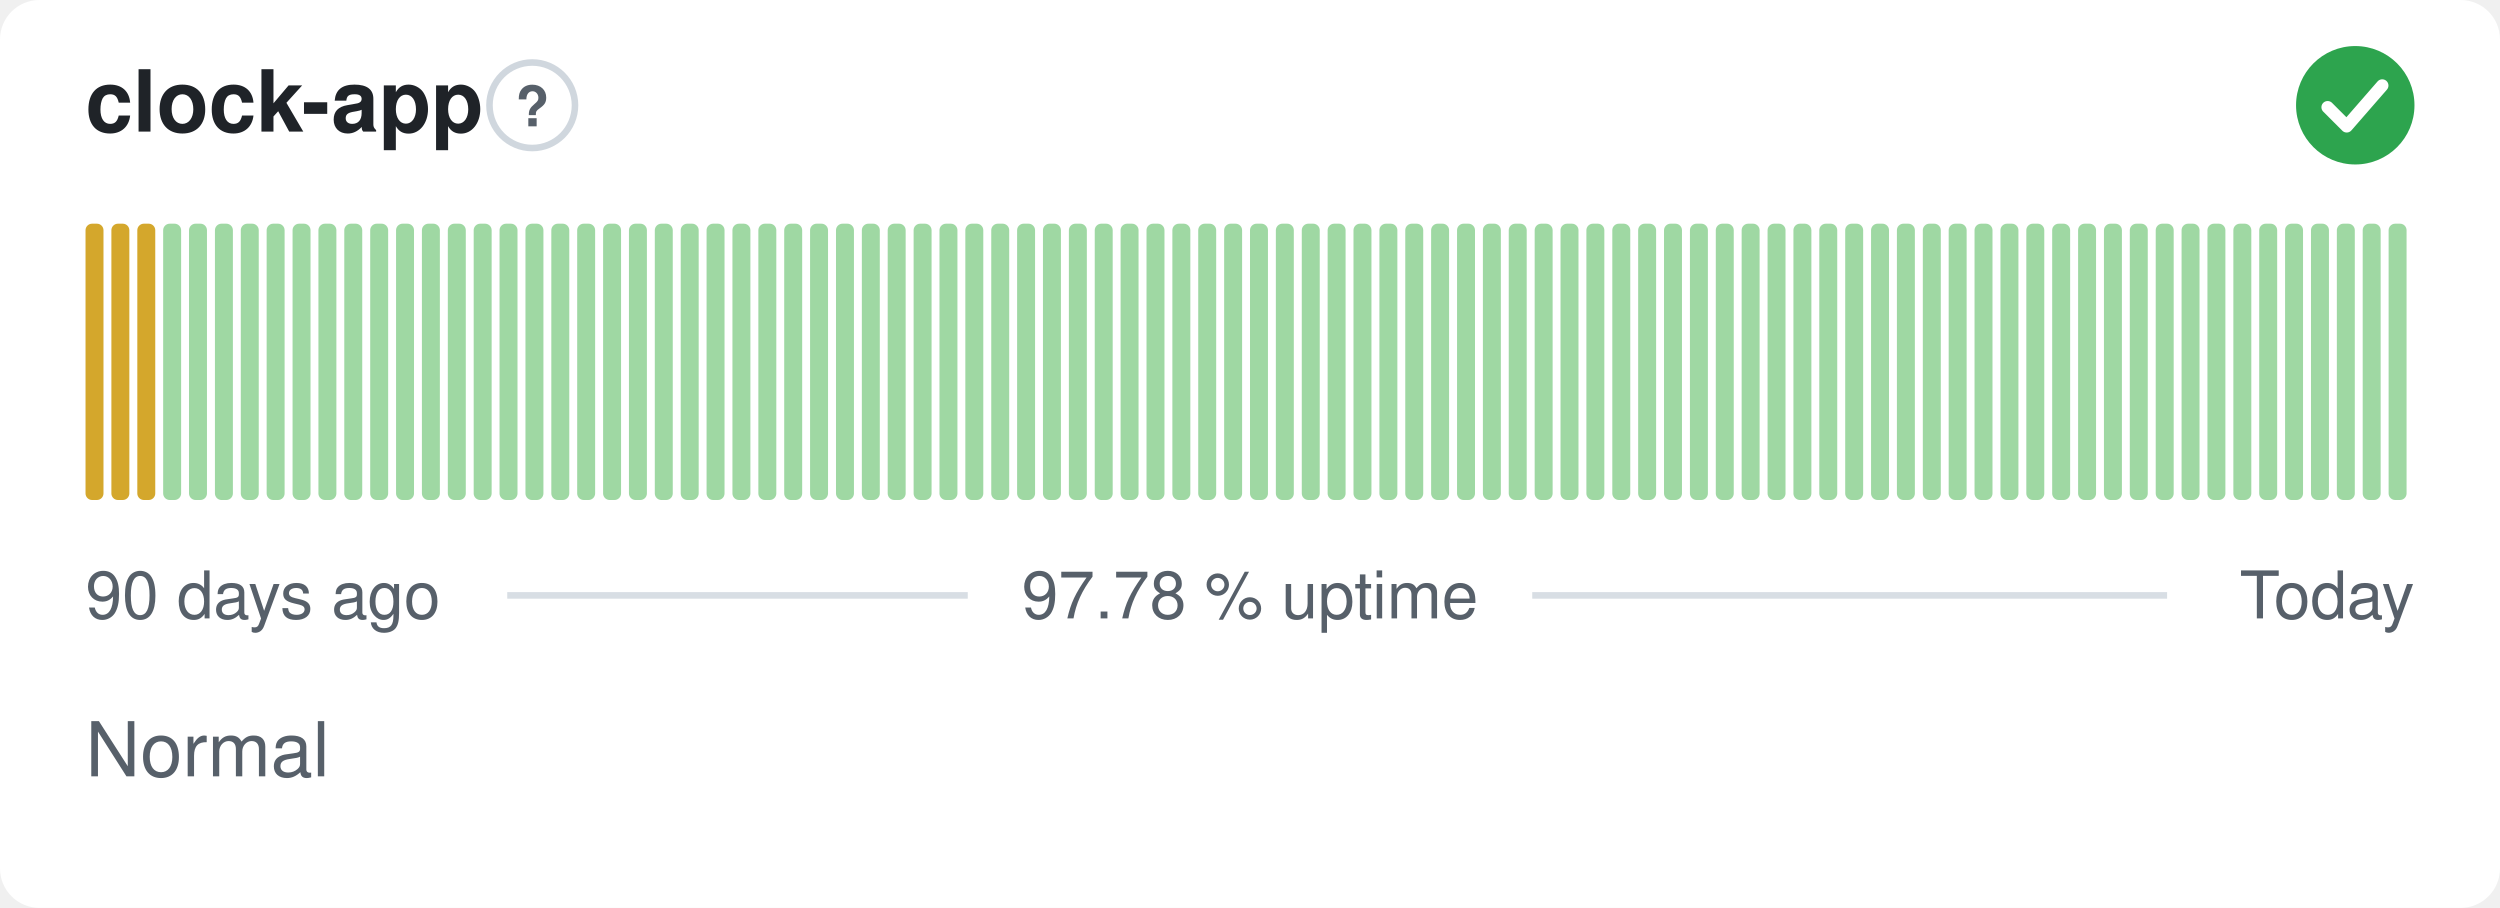
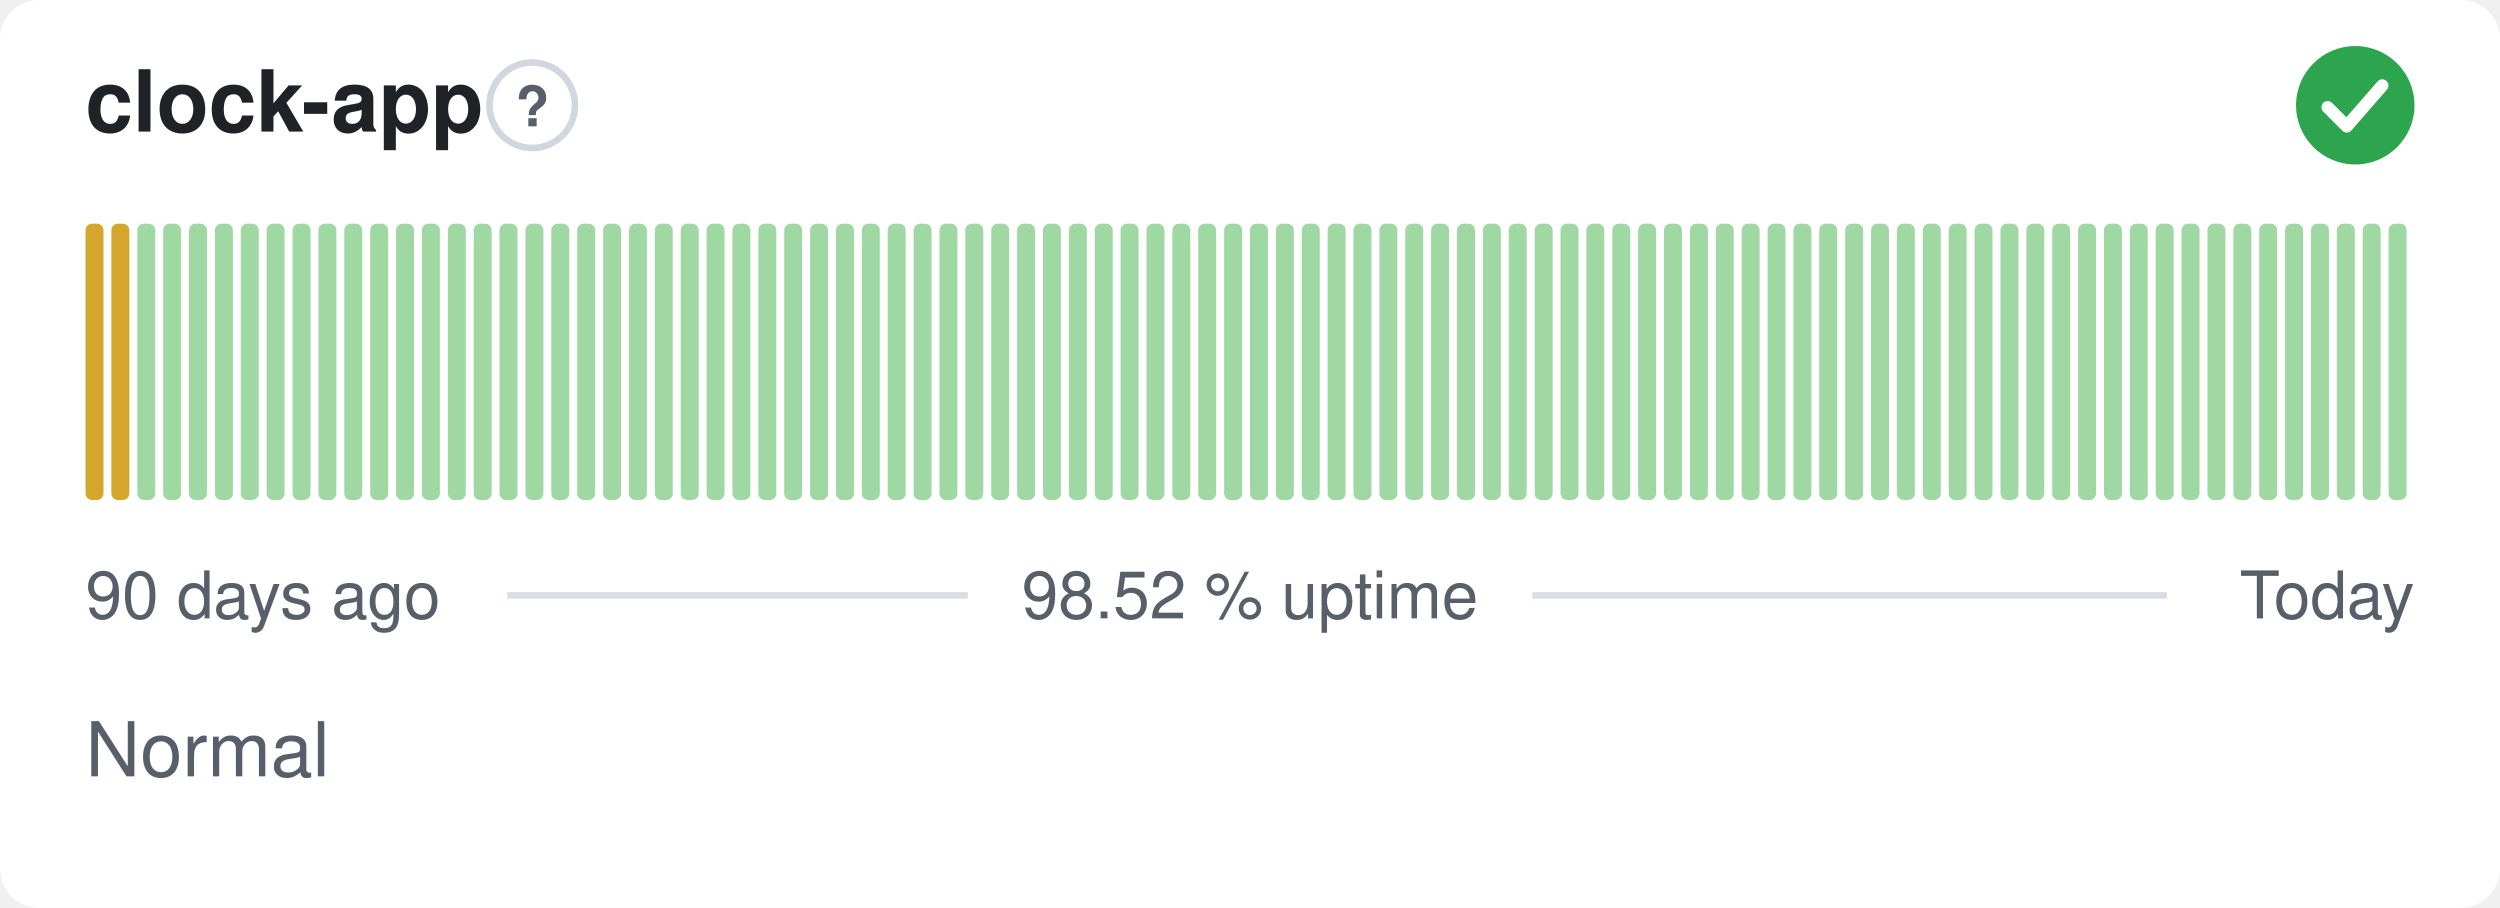
- <svg xmlns="http://www.w3.org/2000/svg" width="380" height="138" viewBox="0 0 380 138" role="img" aria-label="clock-app: Normal, 97.78 % uptime over the last 90 days" font-family="-apple-system,BlinkMacSystemFont,'Segoe UI',Helvetica,Arial,sans-serif">
+ <svg xmlns="http://www.w3.org/2000/svg" width="380" height="138" viewBox="0 0 380 138" role="img" aria-label="clock-app: Normal, 98.52 % uptime over the last 90 days" font-family="-apple-system,BlinkMacSystemFont,'Segoe UI',Helvetica,Arial,sans-serif">
  <style>
    @media (prefers-color-scheme: dark) {
      .bg { fill: #0d1117 }
      .title { fill: #e6edf3 }
      .muted { fill: #8b949e }
      .hint { stroke: #30363d }
      .rule { stroke: #30363d }
      .nodata { fill: #21262d }
    }
  </style>
  <rect class="bg" width="380" height="138" rx="6" fill="#ffffff" />
  <text class="title" x="13" y="20" font-size="13" font-weight="600" fill="#1f2328">clock-app</text>
  <circle class="hint" cx="80.9" cy="16" r="6.5" fill="none" stroke="#d0d7de" stroke-width="1" />
  <text class="muted" x="80.9" y="19.2" text-anchor="middle" font-size="8.5" font-weight="700" fill="#57606a">?</text>
  <circle cx="358" cy="16" r="9" fill="#2da44e" />
  <path d="M353.80 16.30l2.90 2.90 5.40 -6.20" fill="none" stroke="#fff" stroke-width="1.89" stroke-linecap="round" stroke-linejoin="round" />
  <rect x="13.00" y="34.00" width="2.73" height="42.00" rx="1" fill="#d4a72c" />
  <rect x="16.93" y="34.00" width="2.73" height="42.00" rx="1" fill="#d4a72c" />
-   <rect x="20.87" y="34.00" width="2.73" height="42.00" rx="1" fill="#d4a72c" />
+   <rect x="20.87" y="34.00" width="2.73" height="42.00" rx="1" fill="#9fd8a3" />
  <rect x="24.80" y="34.00" width="2.73" height="42.00" rx="1" fill="#9fd8a3" />
  <rect x="28.73" y="34.00" width="2.73" height="42.00" rx="1" fill="#9fd8a3" />
  <rect x="32.67" y="34.00" width="2.73" height="42.00" rx="1" fill="#9fd8a3" />
  <rect x="36.60" y="34.00" width="2.73" height="42.00" rx="1" fill="#9fd8a3" />
  <rect x="40.53" y="34.00" width="2.73" height="42.00" rx="1" fill="#9fd8a3" />
  <rect x="44.47" y="34.00" width="2.73" height="42.00" rx="1" fill="#9fd8a3" />
  <rect x="48.40" y="34.00" width="2.73" height="42.00" rx="1" fill="#9fd8a3" />
  <rect x="52.33" y="34.00" width="2.73" height="42.00" rx="1" fill="#9fd8a3" />
  <rect x="56.27" y="34.00" width="2.73" height="42.00" rx="1" fill="#9fd8a3" />
  <rect x="60.20" y="34.00" width="2.73" height="42.00" rx="1" fill="#9fd8a3" />
  <rect x="64.13" y="34.00" width="2.73" height="42.00" rx="1" fill="#9fd8a3" />
  <rect x="68.07" y="34.00" width="2.73" height="42.00" rx="1" fill="#9fd8a3" />
  <rect x="72.00" y="34.00" width="2.73" height="42.00" rx="1" fill="#9fd8a3" />
  <rect x="75.93" y="34.00" width="2.73" height="42.00" rx="1" fill="#9fd8a3" />
  <rect x="79.87" y="34.00" width="2.73" height="42.00" rx="1" fill="#9fd8a3" />
  <rect x="83.80" y="34.00" width="2.73" height="42.00" rx="1" fill="#9fd8a3" />
  <rect x="87.73" y="34.00" width="2.73" height="42.00" rx="1" fill="#9fd8a3" />
  <rect x="91.67" y="34.00" width="2.73" height="42.00" rx="1" fill="#9fd8a3" />
  <rect x="95.60" y="34.00" width="2.73" height="42.00" rx="1" fill="#9fd8a3" />
  <rect x="99.53" y="34.00" width="2.73" height="42.00" rx="1" fill="#9fd8a3" />
  <rect x="103.47" y="34.00" width="2.73" height="42.00" rx="1" fill="#9fd8a3" />
  <rect x="107.40" y="34.00" width="2.73" height="42.00" rx="1" fill="#9fd8a3" />
  <rect x="111.33" y="34.00" width="2.73" height="42.00" rx="1" fill="#9fd8a3" />
  <rect x="115.27" y="34.00" width="2.73" height="42.00" rx="1" fill="#9fd8a3" />
  <rect x="119.20" y="34.00" width="2.73" height="42.00" rx="1" fill="#9fd8a3" />
  <rect x="123.13" y="34.00" width="2.73" height="42.00" rx="1" fill="#9fd8a3" />
  <rect x="127.07" y="34.00" width="2.73" height="42.00" rx="1" fill="#9fd8a3" />
  <rect x="131.00" y="34.00" width="2.73" height="42.00" rx="1" fill="#9fd8a3" />
  <rect x="134.93" y="34.00" width="2.73" height="42.00" rx="1" fill="#9fd8a3" />
  <rect x="138.87" y="34.00" width="2.73" height="42.00" rx="1" fill="#9fd8a3" />
  <rect x="142.80" y="34.00" width="2.73" height="42.00" rx="1" fill="#9fd8a3" />
  <rect x="146.73" y="34.00" width="2.73" height="42.00" rx="1" fill="#9fd8a3" />
  <rect x="150.67" y="34.00" width="2.73" height="42.00" rx="1" fill="#9fd8a3" />
  <rect x="154.60" y="34.00" width="2.73" height="42.00" rx="1" fill="#9fd8a3" />
  <rect x="158.53" y="34.00" width="2.73" height="42.00" rx="1" fill="#9fd8a3" />
  <rect x="162.47" y="34.00" width="2.73" height="42.00" rx="1" fill="#9fd8a3" />
  <rect x="166.40" y="34.00" width="2.73" height="42.00" rx="1" fill="#9fd8a3" />
  <rect x="170.33" y="34.00" width="2.73" height="42.00" rx="1" fill="#9fd8a3" />
  <rect x="174.27" y="34.00" width="2.73" height="42.00" rx="1" fill="#9fd8a3" />
  <rect x="178.20" y="34.00" width="2.73" height="42.00" rx="1" fill="#9fd8a3" />
  <rect x="182.13" y="34.00" width="2.73" height="42.00" rx="1" fill="#9fd8a3" />
  <rect x="186.07" y="34.00" width="2.73" height="42.00" rx="1" fill="#9fd8a3" />
  <rect x="190.00" y="34.00" width="2.73" height="42.00" rx="1" fill="#9fd8a3" />
  <rect x="193.93" y="34.00" width="2.73" height="42.00" rx="1" fill="#9fd8a3" />
  <rect x="197.87" y="34.00" width="2.73" height="42.00" rx="1" fill="#9fd8a3" />
  <rect x="201.80" y="34.00" width="2.73" height="42.00" rx="1" fill="#9fd8a3" />
  <rect x="205.73" y="34.00" width="2.73" height="42.00" rx="1" fill="#9fd8a3" />
  <rect x="209.67" y="34.00" width="2.73" height="42.00" rx="1" fill="#9fd8a3" />
  <rect x="213.60" y="34.00" width="2.73" height="42.00" rx="1" fill="#9fd8a3" />
  <rect x="217.53" y="34.00" width="2.73" height="42.00" rx="1" fill="#9fd8a3" />
  <rect x="221.47" y="34.00" width="2.73" height="42.00" rx="1" fill="#9fd8a3" />
  <rect x="225.40" y="34.00" width="2.73" height="42.00" rx="1" fill="#9fd8a3" />
  <rect x="229.33" y="34.00" width="2.73" height="42.00" rx="1" fill="#9fd8a3" />
  <rect x="233.27" y="34.00" width="2.73" height="42.00" rx="1" fill="#9fd8a3" />
  <rect x="237.20" y="34.00" width="2.73" height="42.00" rx="1" fill="#9fd8a3" />
  <rect x="241.13" y="34.00" width="2.73" height="42.00" rx="1" fill="#9fd8a3" />
  <rect x="245.07" y="34.00" width="2.73" height="42.00" rx="1" fill="#9fd8a3" />
  <rect x="249.00" y="34.00" width="2.73" height="42.00" rx="1" fill="#9fd8a3" />
  <rect x="252.93" y="34.00" width="2.73" height="42.00" rx="1" fill="#9fd8a3" />
  <rect x="256.87" y="34.00" width="2.73" height="42.00" rx="1" fill="#9fd8a3" />
  <rect x="260.80" y="34.00" width="2.73" height="42.00" rx="1" fill="#9fd8a3" />
  <rect x="264.73" y="34.00" width="2.73" height="42.00" rx="1" fill="#9fd8a3" />
  <rect x="268.67" y="34.00" width="2.73" height="42.00" rx="1" fill="#9fd8a3" />
  <rect x="272.60" y="34.00" width="2.73" height="42.00" rx="1" fill="#9fd8a3" />
  <rect x="276.53" y="34.00" width="2.73" height="42.00" rx="1" fill="#9fd8a3" />
  <rect x="280.47" y="34.00" width="2.73" height="42.00" rx="1" fill="#9fd8a3" />
  <rect x="284.40" y="34.00" width="2.73" height="42.00" rx="1" fill="#9fd8a3" />
  <rect x="288.33" y="34.00" width="2.73" height="42.00" rx="1" fill="#9fd8a3" />
  <rect x="292.27" y="34.00" width="2.73" height="42.00" rx="1" fill="#9fd8a3" />
  <rect x="296.20" y="34.00" width="2.73" height="42.00" rx="1" fill="#9fd8a3" />
  <rect x="300.13" y="34.00" width="2.73" height="42.00" rx="1" fill="#9fd8a3" />
  <rect x="304.07" y="34.00" width="2.73" height="42.00" rx="1" fill="#9fd8a3" />
  <rect x="308.00" y="34.00" width="2.73" height="42.00" rx="1" fill="#9fd8a3" />
  <rect x="311.93" y="34.00" width="2.73" height="42.00" rx="1" fill="#9fd8a3" />
  <rect x="315.87" y="34.00" width="2.73" height="42.00" rx="1" fill="#9fd8a3" />
  <rect x="319.80" y="34.00" width="2.73" height="42.00" rx="1" fill="#9fd8a3" />
  <rect x="323.73" y="34.00" width="2.73" height="42.00" rx="1" fill="#9fd8a3" />
  <rect x="327.67" y="34.00" width="2.73" height="42.00" rx="1" fill="#9fd8a3" />
  <rect x="331.60" y="34.00" width="2.73" height="42.00" rx="1" fill="#9fd8a3" />
  <rect x="335.53" y="34.00" width="2.73" height="42.00" rx="1" fill="#9fd8a3" />
  <rect x="339.47" y="34.00" width="2.73" height="42.00" rx="1" fill="#9fd8a3" />
  <rect x="343.40" y="34.00" width="2.73" height="42.00" rx="1" fill="#9fd8a3" />
  <rect x="347.33" y="34.00" width="2.73" height="42.00" rx="1" fill="#9fd8a3" />
  <rect x="351.27" y="34.00" width="2.73" height="42.00" rx="1" fill="#9fd8a3" />
  <rect x="355.20" y="34.00" width="2.73" height="42.00" rx="1" fill="#9fd8a3" />
  <rect x="359.13" y="34.00" width="2.73" height="42.00" rx="1" fill="#9fd8a3" />
  <rect x="363.07" y="34.00" width="2.73" height="42.00" rx="1" fill="#9fd8a3" />
  <text class="muted" x="13" y="94" font-size="10" fill="#57606a">90 days ago</text>
-   <text class="muted" x="190" y="94" text-anchor="middle" font-size="10" fill="#57606a">97.78 % uptime</text>
+   <text class="muted" x="190" y="94" text-anchor="middle" font-size="10" fill="#57606a">98.52 % uptime</text>
  <text class="muted" x="367" y="94" text-anchor="end" font-size="10" fill="#57606a">Today</text>
  <line class="rule" x1="77.1" y1="90.5" x2="147.1" y2="90.5" stroke="#d8dee4" stroke-width="1" />
  <line class="rule" x1="232.9" y1="90.5" x2="329.4" y2="90.5" stroke="#d8dee4" stroke-width="1" />
  <text class="muted" x="13" y="118" font-size="11.5" fill="#57606a">Normal</text>
</svg>
